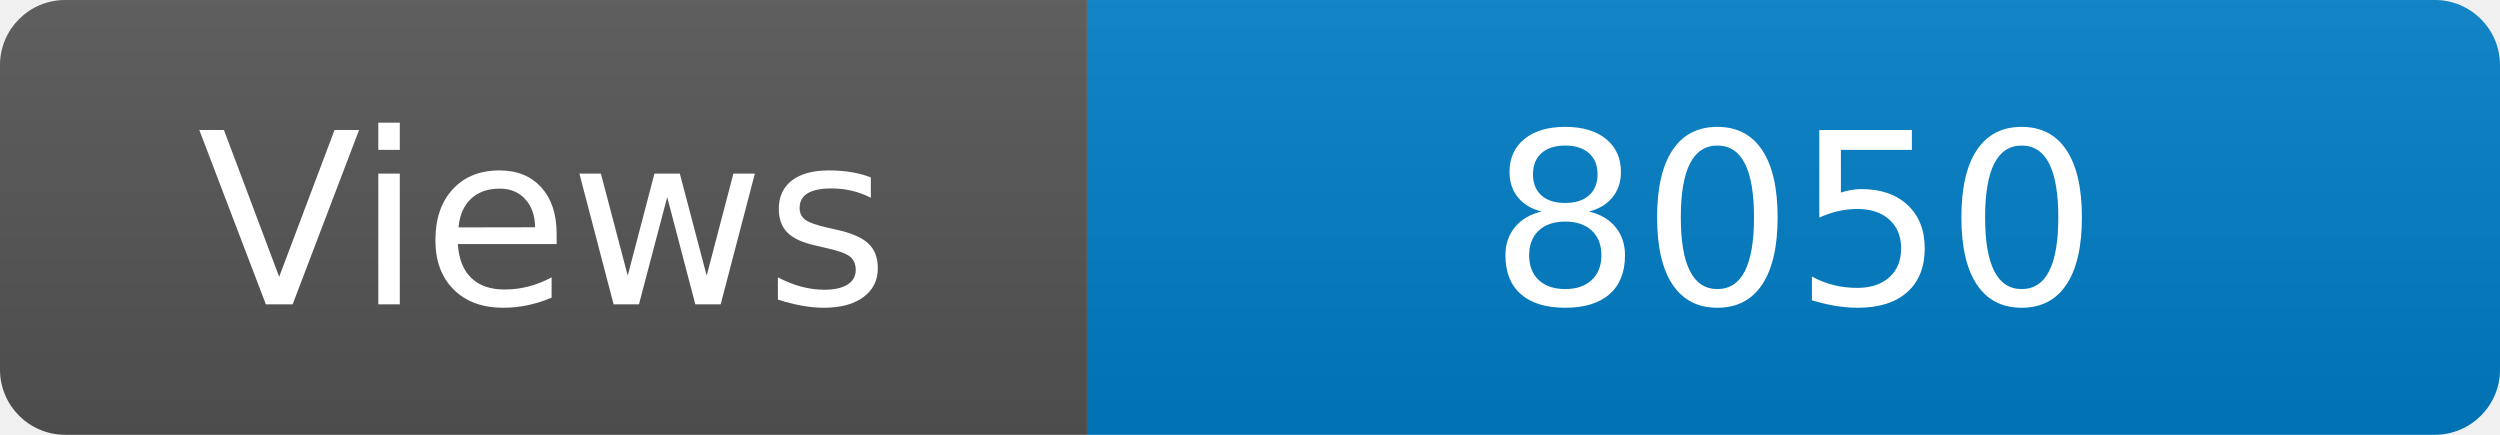
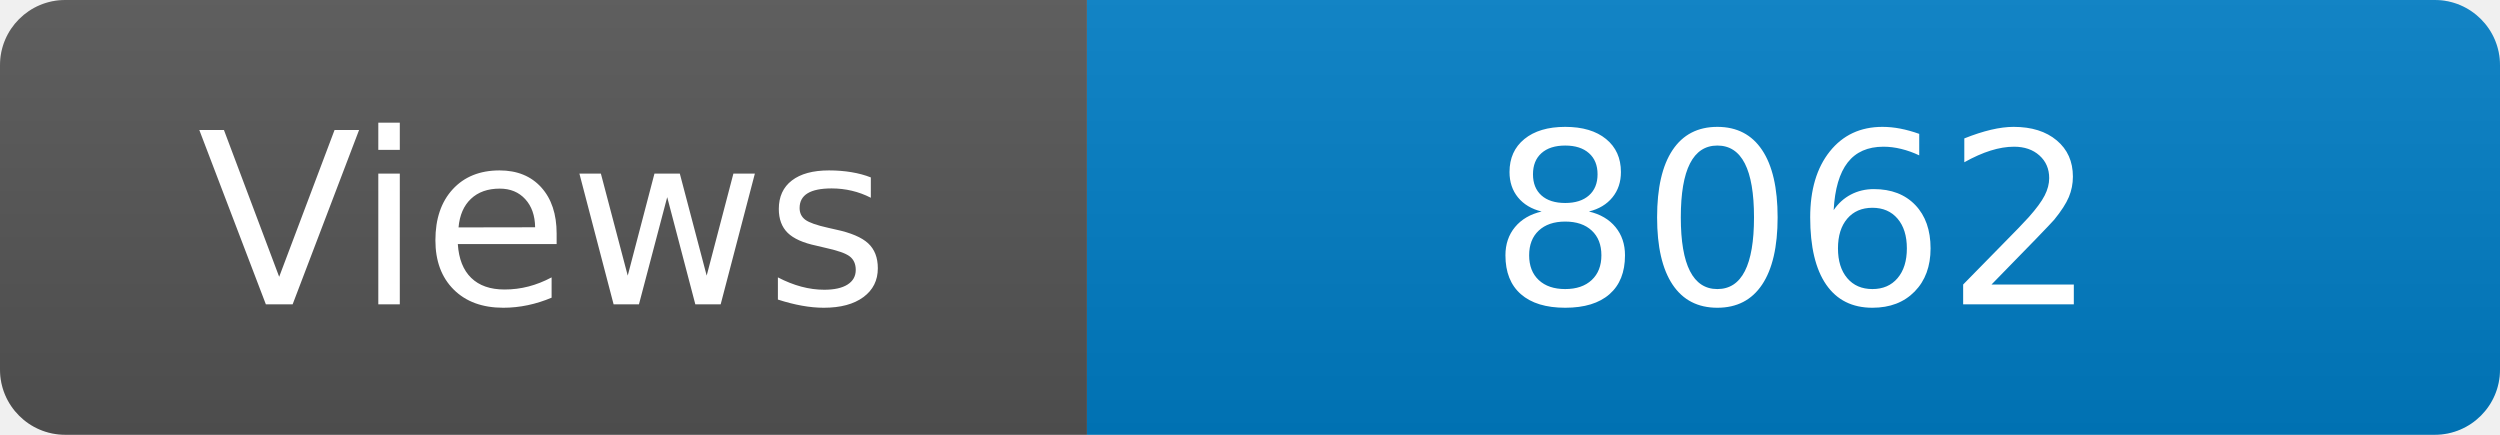
<svg xmlns="http://www.w3.org/2000/svg" width="115" height="20" role="img" aria-label="Maintained?: yes">
  <linearGradient id="s" x2="0" y2="100%">
    <stop offset="0" stop-color="#bbb" stop-opacity=".1" />
    <stop offset="1" stop-opacity=".1" />
  </linearGradient>
  <clipPath id="r">
    <rect width="115" height="20" rx="3" fill="#fff" />
  </clipPath>
  <g clip-path="url(#r)">
    <rect width="50" height="20" fill="#555" />
    <rect x="50" width="160" height="20" fill="#007ec6" />
    <rect width="115" height="20" fill="url(#s)" />
  </g>
  <g fill="#fff" text-anchor="middle" font-family="Verdana,Geneva,DejaVu Sans,sans-serif" font-size="110">
    <text x="250" y="140" transform="scale(.1)" fill="#fff">Views</text>
-     <text x="825" y="140" transform="scale(.1)" fill="#fff">8050</text>
+     <text x="825" y="140" transform="scale(.1)" fill="#fff">8062</text>
  </g>
</svg>
